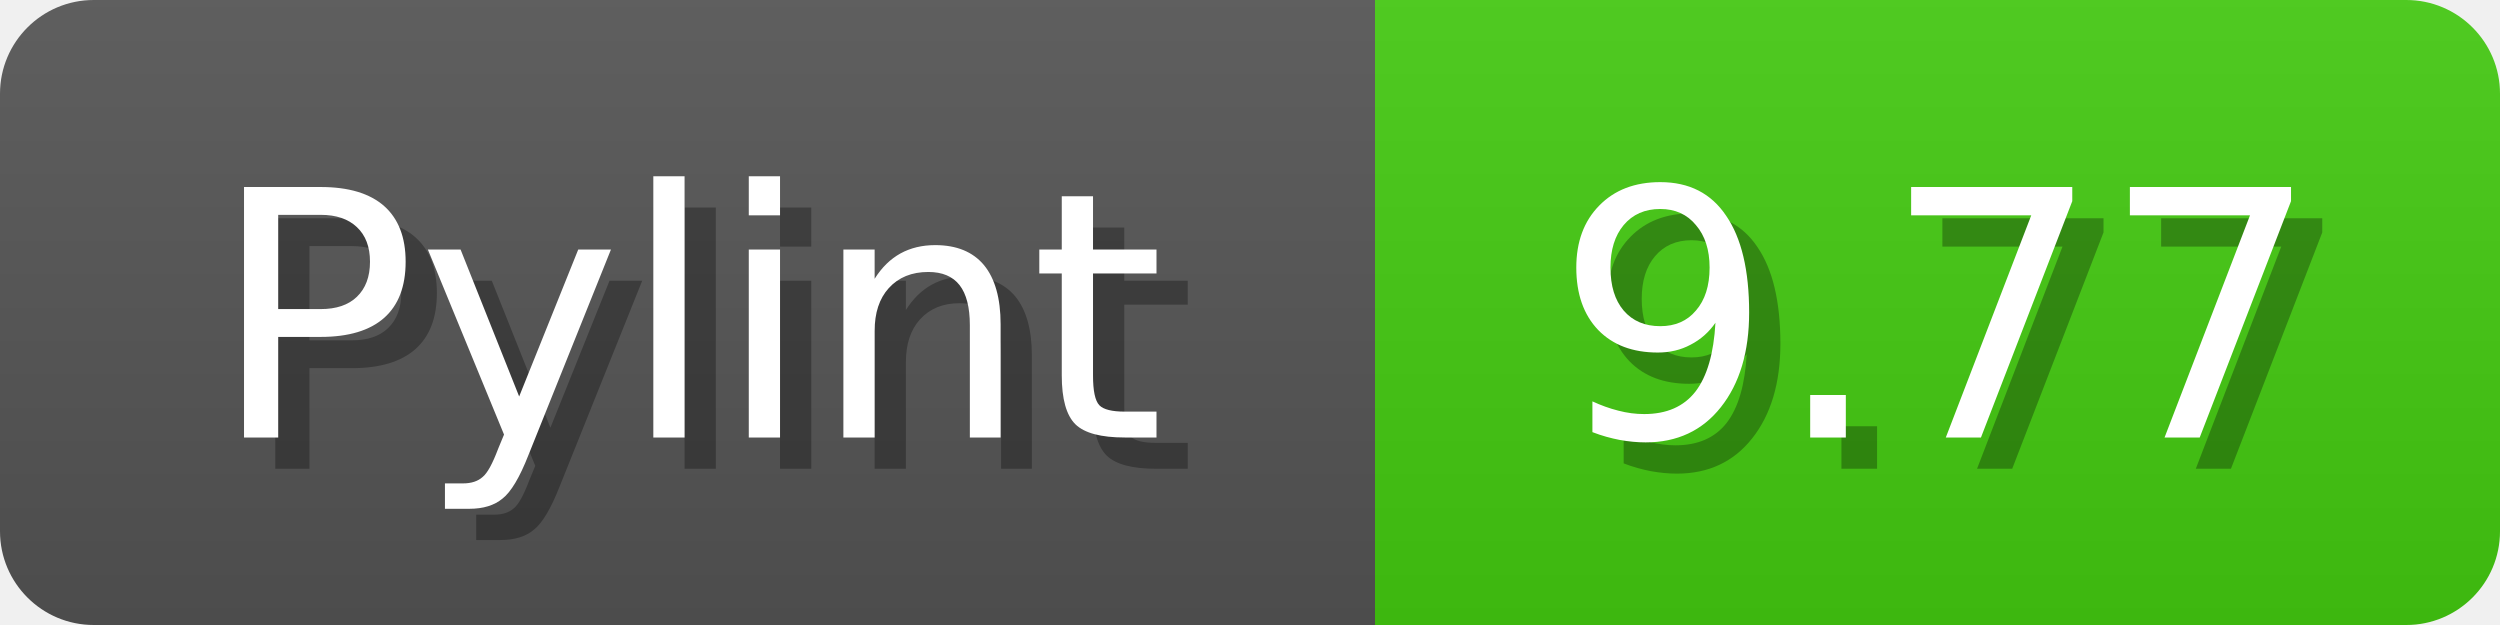
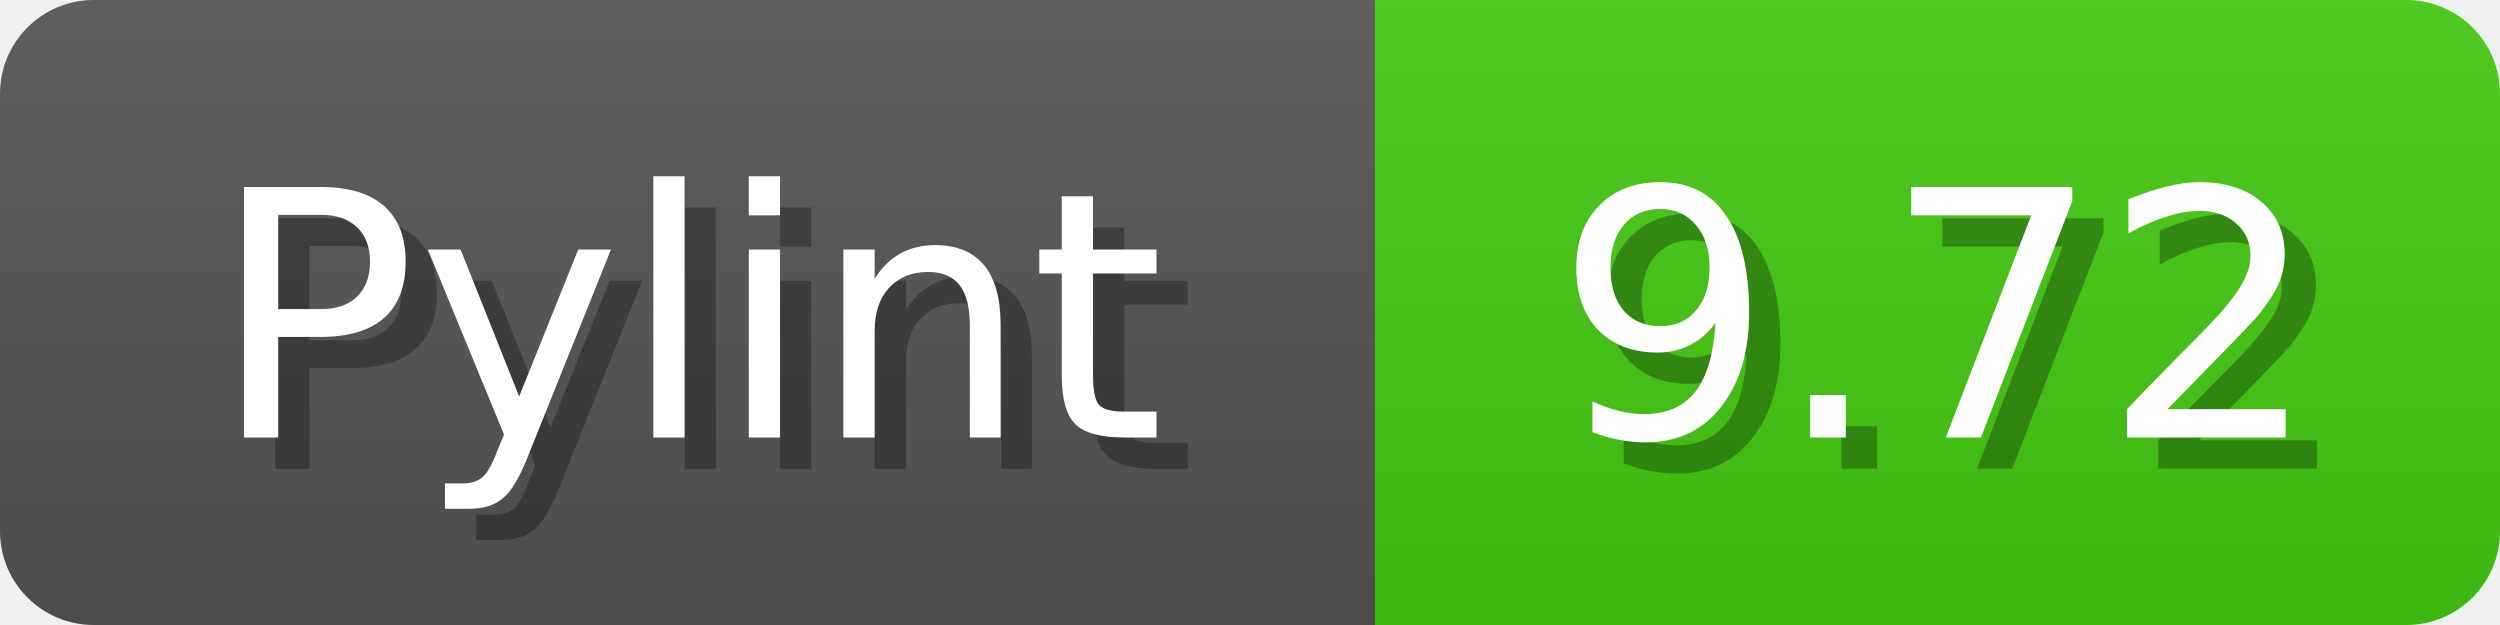
<svg xmlns="http://www.w3.org/2000/svg" width="80" height="20">
  <linearGradient id="b" x2="0" y2="100%">
    <stop offset="0" stop-color="#bbb" stop-opacity=".1" />
    <stop offset="1" stop-opacity=".1" />
  </linearGradient>
  <mask id="anybadge_1">
    <rect width="80" height="20" rx="3" fill="#fff" />
  </mask>
  <g mask="url(#anybadge_1)">
    <path fill="#555" d="M0 0h44v20H0z" />
    <path fill="#4C1" d="M44 0h36v20H44z" />
    <path fill="url(#b)" d="M0 0h80v20H0z" />
  </g>
  <g fill="#fff" text-anchor="middle" font-family="DejaVu Sans,Verdana,Geneva,sans-serif" font-size="11">
    <text x="23.0" y="15" fill="#010101" fill-opacity=".3">Pylint</text>
    <text x="22.0" y="14">Pylint</text>
  </g>
  <g fill="#fff" text-anchor="middle" font-family="DejaVu Sans,Verdana,Geneva,sans-serif" font-size="11">
-     <text x="63.0" y="15" fill="#010101" fill-opacity=".3">9.77</text>
-     <text x="62.0" y="14">9.77</text>
+     <text x="63.0" y="15" fill="#010101" fill-opacity=".3">9.72</text>
+     <text x="62.0" y="14">9.72</text>
  </g>
</svg>
